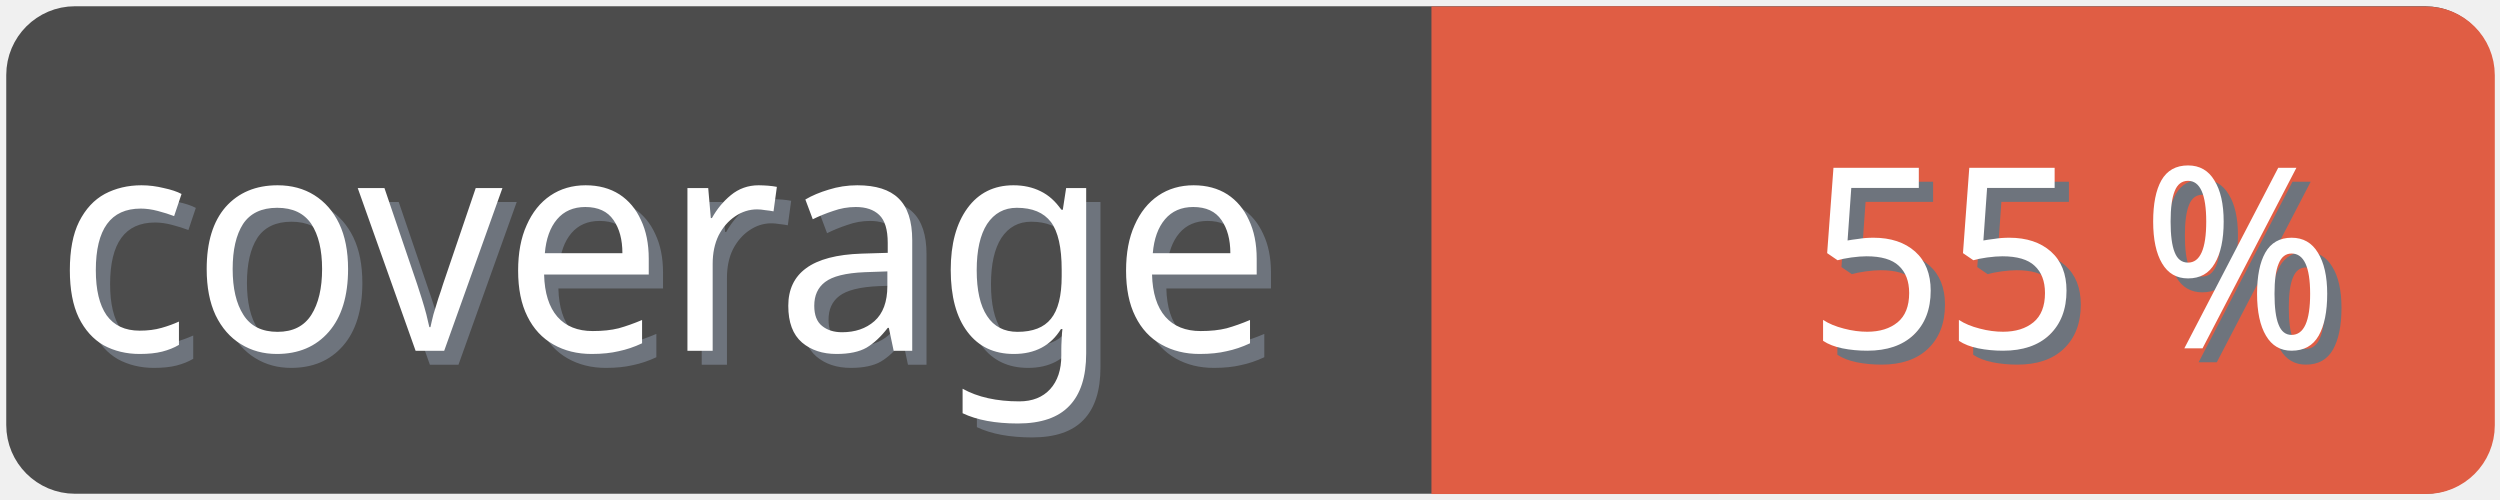
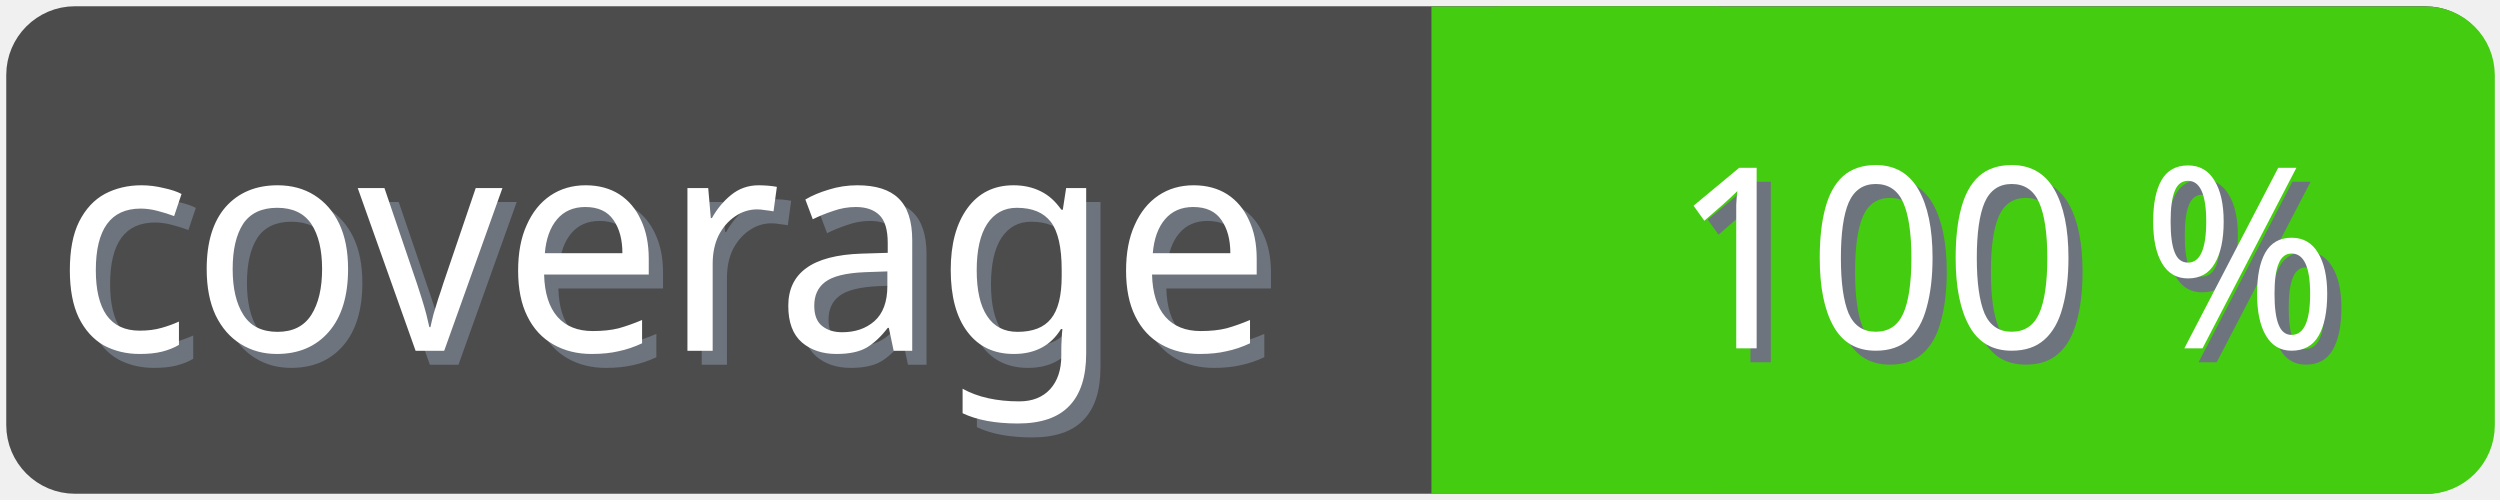
<svg xmlns="http://www.w3.org/2000/svg" width="100" height="20">
  <g>
    <rect fill="none" id="canvas_background" height="22" width="102" y="-1" x="-1" />
  </g>
  <g>
    <rect rx="2" id="svg_1" height="18" width="98" y="1" x="1" stroke-width="1.5" stroke="#4c4c4c" fill="#4c4c4c" />
    <text transform="matrix(0.95, 0, 0, 1.01133, 0.0809801, -0.0237383)" font-weight="normal" xml:space="preserve" text-anchor="start" font-family="'Trebuchet MS', Gadget, sans-serif" font-size="12" id="svg_8" y="14.45" x="2.8" stroke-width="0" stroke="#4c4c4c" fill="#6e747d">coverage</text>
    <text transform="matrix(0.95, 0, 0, 1.01133, 0.0809801, -0.0237383)" font-weight="normal" xml:space="preserve" text-anchor="start" font-family="'Trebuchet MS', Gadget, sans-serif" font-size="12" id="svg_3" y="13.9" x="2.2" stroke-width="0" stroke="#4c4c4c" fill="#ffffff">coverage</text>
-     <rect rx="2" id="svg_5" height="18" width="40.905" y="1.011" x="58.137" stroke-width="1.5" stroke="#e05d44" fill="#e05d44" />
-     <rect id="svg_7" height="18" width="10" y="1.011" x="58.008" stroke-width="1.5" stroke="#e05d44" fill="#e05d44" />
-     <text transform="matrix(0.95, 0, 0, 1.01133, 0.0809801, -0.0237383)" font-weight="normal" xml:space="preserve" text-anchor="end" font-family="'Trebuchet MS', Gadget, sans-serif" font-size="10" id="svg_10" y="14.35" x="99" stroke-width="0" stroke="#4c4c4c" fill="#6e747d">55 %</text>
-     <text transform="matrix(0.95, 0, 0, 1.01133, 0.0809801, -0.0237383)" font-weight="normal" xml:space="preserve" text-anchor="end" font-family="'Trebuchet MS', Gadget, sans-serif" font-size="10" id="svg_9" y="13.8" x="98.4" stroke-width="0" stroke="#4c4c4c" fill="#ffffff">55 %</text>
+     <rect rx="2" id="svg_5" height="18" width="40.905" y="1.011" x="58.137" stroke-width="1.5" stroke="#4c1" fill="#4c1" />
+     <rect id="svg_7" height="18" width="10" y="1.011" x="58.008" stroke-width="1.5" stroke="#4c1" fill="#4c1" />
+     <text transform="matrix(0.95, 0, 0, 1.01133, 0.0809801, -0.0237383)" font-weight="normal" xml:space="preserve" text-anchor="end" font-family="'Trebuchet MS', Gadget, sans-serif" font-size="10" id="svg_10" y="14.35" x="99" stroke-width="0" stroke="#4c4c4c" fill="#6e747d">100 %</text>
+     <text transform="matrix(0.95, 0, 0, 1.01133, 0.0809801, -0.0237383)" font-weight="normal" xml:space="preserve" text-anchor="end" font-family="'Trebuchet MS', Gadget, sans-serif" font-size="10" id="svg_9" y="13.8" x="98.4" stroke-width="0" stroke="#4c4c4c" fill="#ffffff">100 %</text>
  </g>
</svg>
